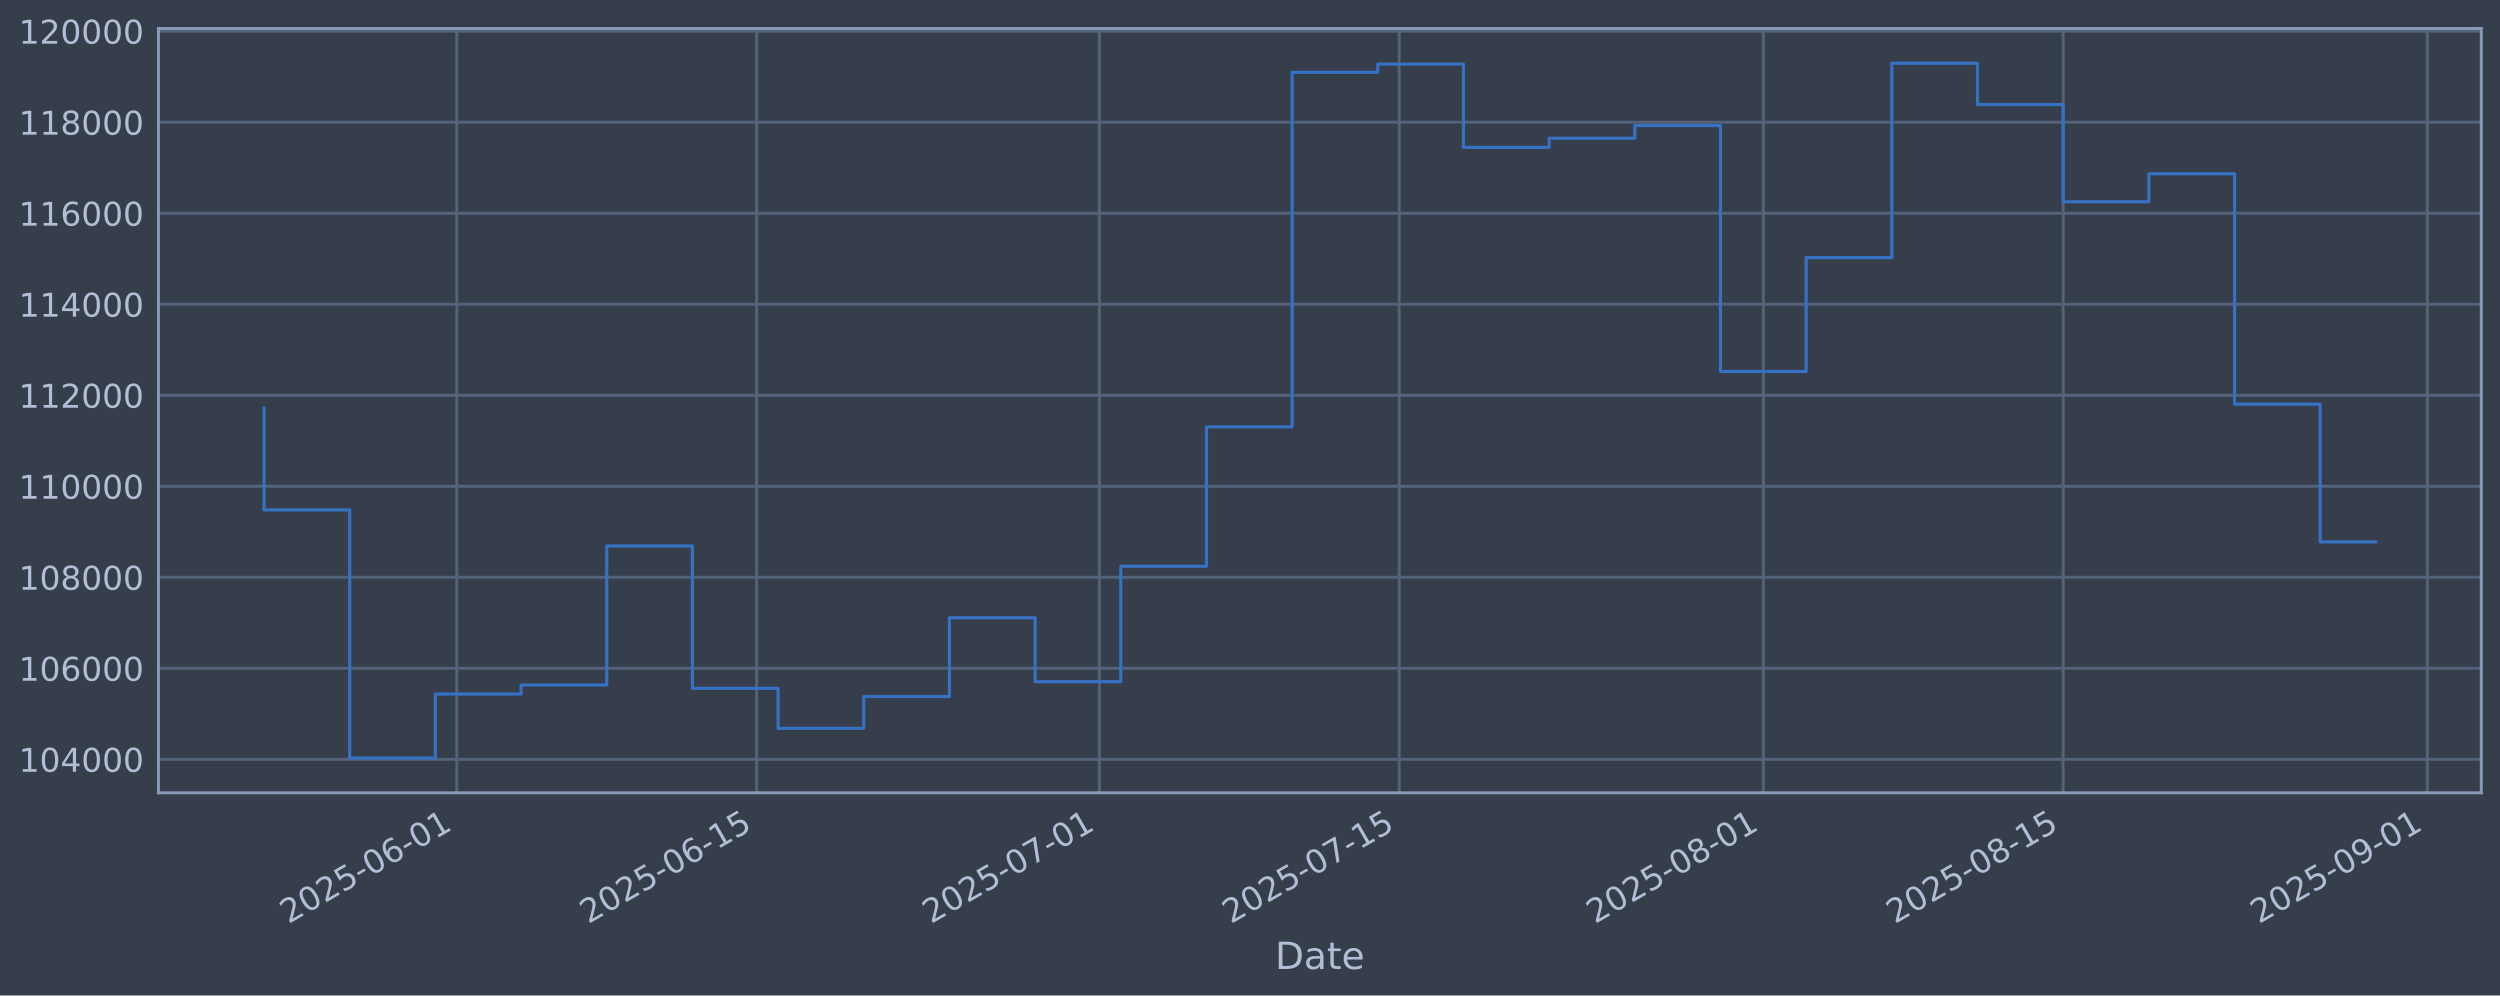
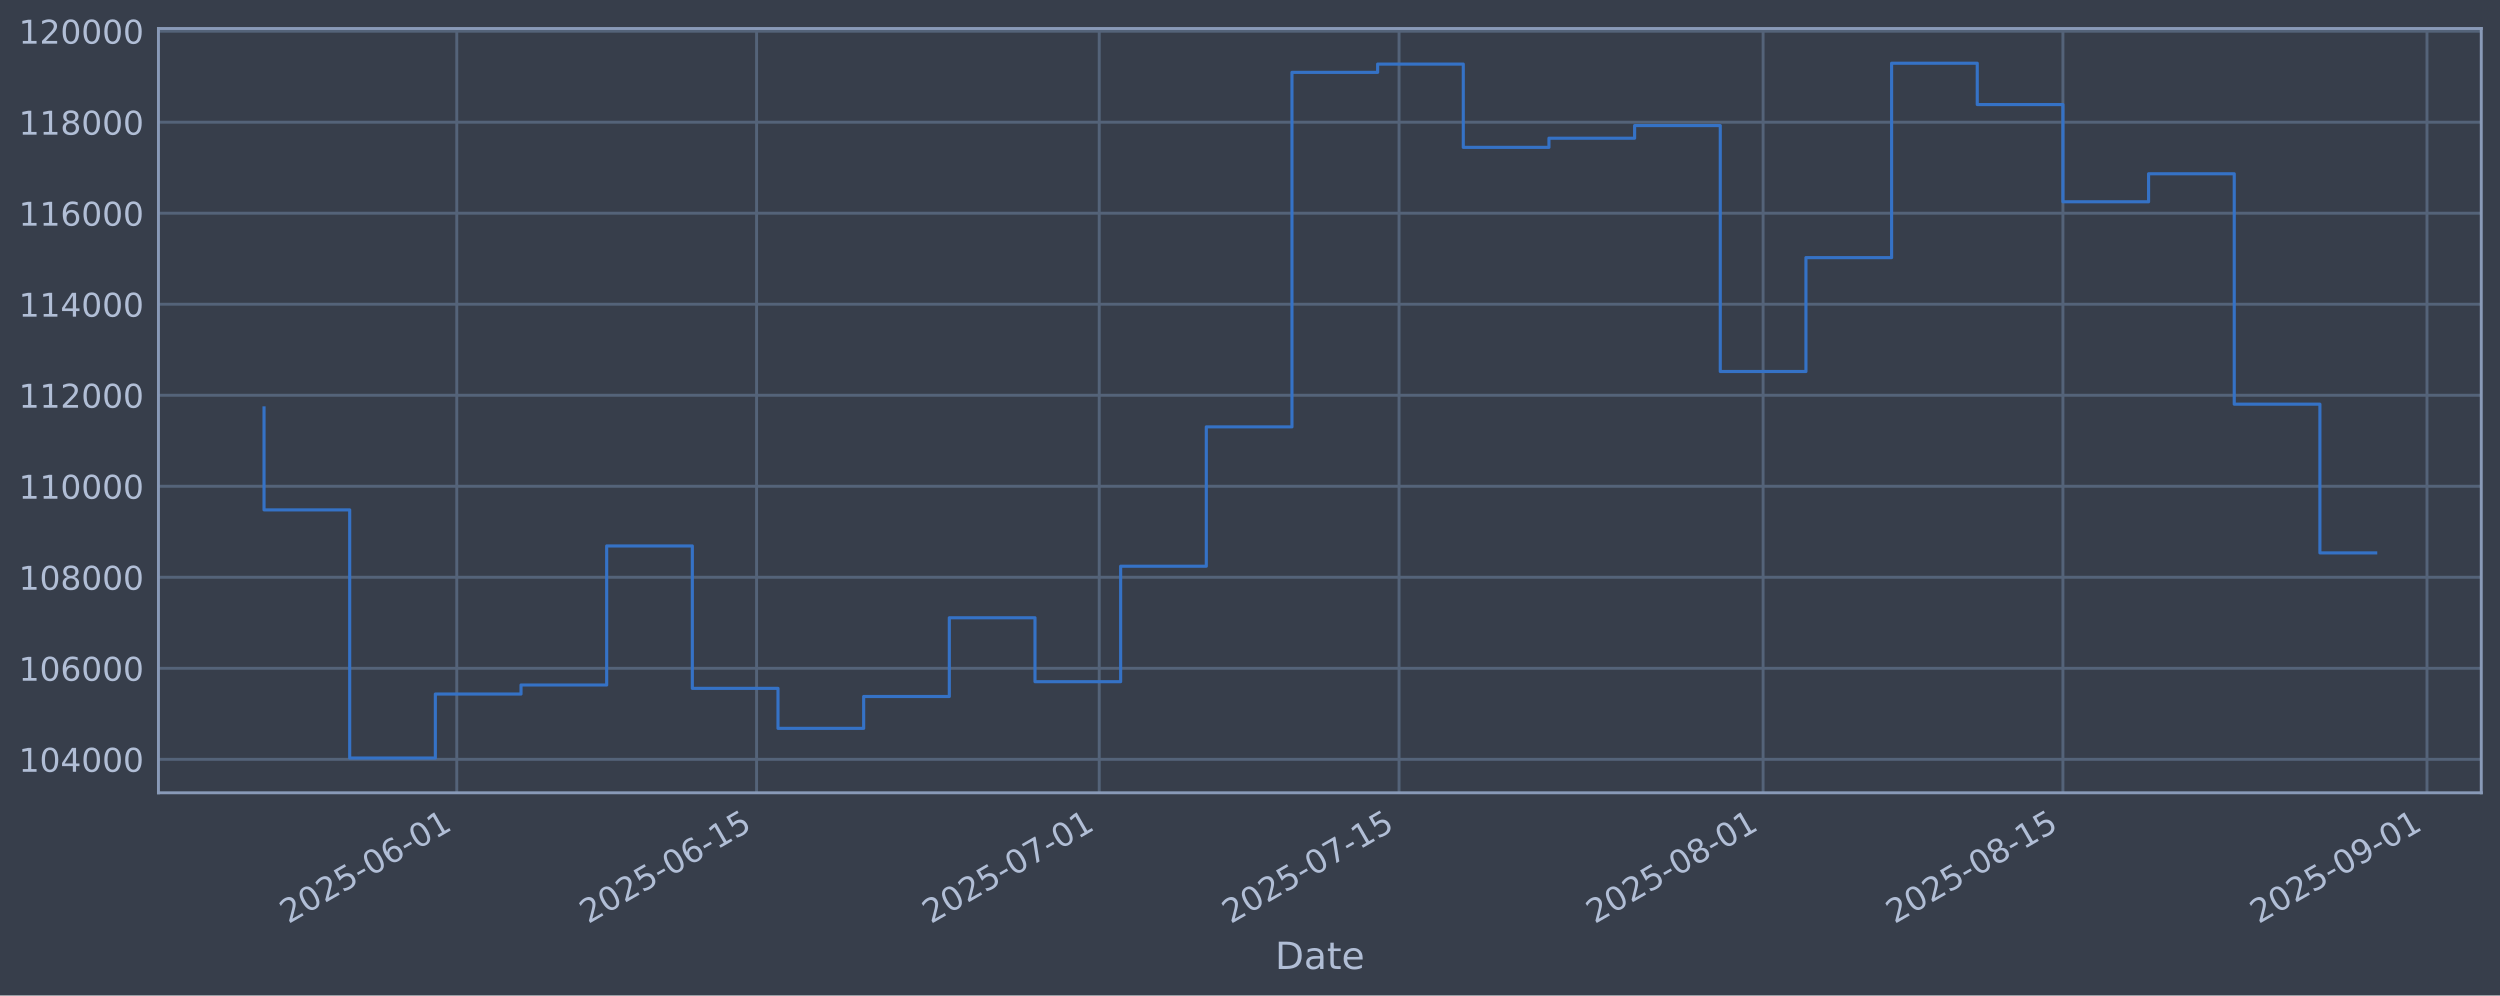
<svg xmlns="http://www.w3.org/2000/svg" xmlns:xlink="http://www.w3.org/1999/xlink" width="960.9pt" height="382.628pt" viewBox="0 0 960.9 382.628" version="1.1">
  <defs>
    <style type="text/css">*{stroke-linejoin: round; stroke-linecap: butt}</style>
  </defs>
  <g id="figure_1">
    <g id="patch_1">
      <path d="M 0 382.628  L 960.9 382.628  L 960.9 0  L 0 0  z " style="fill: #373e4b" />
    </g>
    <g id="axes_1">
      <g id="patch_2">
        <path d="M 60.901 304.718  L 953.701 304.718  L 953.701 10.958  L 60.901 10.958  z " style="fill: #373e4b" />
      </g>
      <g id="matplotlib.axis_1">
        <g id="xtick_1">
          <g id="line2d_1">
-             <path d="M 175.574 304.718  L 175.574 10.958  " clip-path="url(#pa699728846)" style="fill: none; stroke: #546379; stroke-width: 1.12; stroke-linecap: square" />
+             <path d="M 175.563 304.718  L 175.563 10.958  " clip-path="url(#p024f280af9)" style="fill: none; stroke: #546379; stroke-width: 1.12; stroke-linecap: square" />
          </g>
          <g id="line2d_2" />
          <g id="text_1">
-             <g style="fill: #b1bed6" transform="translate(110.8485 355.2226) rotate(-30) scale(0.126 -0.126)">
+             <g style="fill: #b1bed6" transform="translate(110.8376 355.2226) rotate(-30) scale(0.126 -0.126)">
              <defs>
                <path id="DejaVuSans-32" d="M 1228 531  L 3431 531  L 3431 0  L 469 0  L 469 531  Q 828 903 1448 1529  Q 2069 2156 2228 2338  Q 2531 2678 2651 2914  Q 2772 3150 2772 3378  Q 2772 3750 2511 3984  Q 2250 4219 1831 4219  Q 1534 4219 1204 4116  Q 875 4013 500 3803  L 500 4441  Q 881 4594 1212 4672  Q 1544 4750 1819 4750  Q 2544 4750 2975 4387  Q 3406 4025 3406 3419  Q 3406 3131 3298 2873  Q 3191 2616 2906 2266  Q 2828 2175 2409 1742  Q 1991 1309 1228 531  z " transform="scale(0.015625)" />
                <path id="DejaVuSans-30" d="M 2034 4250  Q 1547 4250 1301 3770  Q 1056 3291 1056 2328  Q 1056 1369 1301 889  Q 1547 409 2034 409  Q 2525 409 2770 889  Q 3016 1369 3016 2328  Q 3016 3291 2770 3770  Q 2525 4250 2034 4250  z M 2034 4750  Q 2819 4750 3233 4129  Q 3647 3509 3647 2328  Q 3647 1150 3233 529  Q 2819 -91 2034 -91  Q 1250 -91 836 529  Q 422 1150 422 2328  Q 422 3509 836 4129  Q 1250 4750 2034 4750  z " transform="scale(0.015625)" />
                <path id="DejaVuSans-35" d="M 691 4666  L 3169 4666  L 3169 4134  L 1269 4134  L 1269 2991  Q 1406 3038 1543 3061  Q 1681 3084 1819 3084  Q 2600 3084 3056 2656  Q 3513 2228 3513 1497  Q 3513 744 3044 326  Q 2575 -91 1722 -91  Q 1428 -91 1123 -41  Q 819 9 494 109  L 494 744  Q 775 591 1075 516  Q 1375 441 1709 441  Q 2250 441 2565 725  Q 2881 1009 2881 1497  Q 2881 1984 2565 2268  Q 2250 2553 1709 2553  Q 1456 2553 1204 2497  Q 953 2441 691 2322  L 691 4666  z " transform="scale(0.015625)" />
                <path id="DejaVuSans-2d" d="M 313 2009  L 1997 2009  L 1997 1497  L 313 1497  L 313 2009  z " transform="scale(0.015625)" />
                <path id="DejaVuSans-36" d="M 2113 2584  Q 1688 2584 1439 2293  Q 1191 2003 1191 1497  Q 1191 994 1439 701  Q 1688 409 2113 409  Q 2538 409 2786 701  Q 3034 994 3034 1497  Q 3034 2003 2786 2293  Q 2538 2584 2113 2584  z M 3366 4563  L 3366 3988  Q 3128 4100 2886 4159  Q 2644 4219 2406 4219  Q 1781 4219 1451 3797  Q 1122 3375 1075 2522  Q 1259 2794 1537 2939  Q 1816 3084 2150 3084  Q 2853 3084 3261 2657  Q 3669 2231 3669 1497  Q 3669 778 3244 343  Q 2819 -91 2113 -91  Q 1303 -91 875 529  Q 447 1150 447 2328  Q 447 3434 972 4092  Q 1497 4750 2381 4750  Q 2619 4750 2861 4703  Q 3103 4656 3366 4563  z " transform="scale(0.015625)" />
                <path id="DejaVuSans-31" d="M 794 531  L 1825 531  L 1825 4091  L 703 3866  L 703 4441  L 1819 4666  L 2450 4666  L 2450 531  L 3481 531  L 3481 0  L 794 0  L 794 531  z " transform="scale(0.015625)" />
              </defs>
              <use xlink:href="#DejaVuSans-32" />
              <use xlink:href="#DejaVuSans-30" transform="translate(63.62305 0)" />
              <use xlink:href="#DejaVuSans-32" transform="translate(127.2461 0)" />
              <use xlink:href="#DejaVuSans-35" transform="translate(190.8691 0)" />
              <use xlink:href="#DejaVuSans-2d" transform="translate(254.4922 0)" />
              <use xlink:href="#DejaVuSans-30" transform="translate(290.5762 0)" />
              <use xlink:href="#DejaVuSans-36" transform="translate(354.1992 0)" />
              <use xlink:href="#DejaVuSans-2d" transform="translate(417.8223 0)" />
              <use xlink:href="#DejaVuSans-30" transform="translate(453.9062 0)" />
              <use xlink:href="#DejaVuSans-31" transform="translate(517.5293 0)" />
            </g>
          </g>
        </g>
        <g id="xtick_2">
          <g id="line2d_3">
-             <path d="M 290.828 304.718  L 290.828 10.958  " clip-path="url(#pa699728846)" style="fill: none; stroke: #546379; stroke-width: 1.12; stroke-linecap: square" />
+             <path d="M 290.8 304.718  L 290.8 10.958  " clip-path="url(#p024f280af9)" style="fill: none; stroke: #546379; stroke-width: 1.12; stroke-linecap: square" />
          </g>
          <g id="line2d_4" />
          <g id="text_2">
-             <g style="fill: #b1bed6" transform="translate(226.1021 355.2226) rotate(-30) scale(0.126 -0.126)">
+             <g style="fill: #b1bed6" transform="translate(226.0744 355.2226) rotate(-30) scale(0.126 -0.126)">
              <use xlink:href="#DejaVuSans-32" />
              <use xlink:href="#DejaVuSans-30" transform="translate(63.62305 0)" />
              <use xlink:href="#DejaVuSans-32" transform="translate(127.2461 0)" />
              <use xlink:href="#DejaVuSans-35" transform="translate(190.8691 0)" />
              <use xlink:href="#DejaVuSans-2d" transform="translate(254.4922 0)" />
              <use xlink:href="#DejaVuSans-30" transform="translate(290.5762 0)" />
              <use xlink:href="#DejaVuSans-36" transform="translate(354.1992 0)" />
              <use xlink:href="#DejaVuSans-2d" transform="translate(417.8223 0)" />
              <use xlink:href="#DejaVuSans-31" transform="translate(453.9062 0)" />
              <use xlink:href="#DejaVuSans-35" transform="translate(517.5293 0)" />
            </g>
          </g>
        </g>
        <g id="xtick_3">
          <g id="line2d_5">
-             <path d="M 422.546 304.718  L 422.546 10.958  " clip-path="url(#pa699728846)" style="fill: none; stroke: #546379; stroke-width: 1.12; stroke-linecap: square" />
+             <path d="M 422.499 304.718  L 422.499 10.958  " clip-path="url(#p024f280af9)" style="fill: none; stroke: #546379; stroke-width: 1.12; stroke-linecap: square" />
          </g>
          <g id="line2d_6" />
          <g id="text_3">
-             <g style="fill: #b1bed6" transform="translate(357.8206 355.2226) rotate(-30) scale(0.126 -0.126)">
+             <g style="fill: #b1bed6" transform="translate(357.7737 355.2226) rotate(-30) scale(0.126 -0.126)">
              <defs>
                <path id="DejaVuSans-37" d="M 525 4666  L 3525 4666  L 3525 4397  L 1831 0  L 1172 0  L 2766 4134  L 525 4134  L 525 4666  z " transform="scale(0.015625)" />
              </defs>
              <use xlink:href="#DejaVuSans-32" />
              <use xlink:href="#DejaVuSans-30" transform="translate(63.62305 0)" />
              <use xlink:href="#DejaVuSans-32" transform="translate(127.2461 0)" />
              <use xlink:href="#DejaVuSans-35" transform="translate(190.8691 0)" />
              <use xlink:href="#DejaVuSans-2d" transform="translate(254.4922 0)" />
              <use xlink:href="#DejaVuSans-30" transform="translate(290.5762 0)" />
              <use xlink:href="#DejaVuSans-37" transform="translate(354.1992 0)" />
              <use xlink:href="#DejaVuSans-2d" transform="translate(417.8223 0)" />
              <use xlink:href="#DejaVuSans-30" transform="translate(453.9062 0)" />
              <use xlink:href="#DejaVuSans-31" transform="translate(517.5293 0)" />
            </g>
          </g>
        </g>
        <g id="xtick_4">
          <g id="line2d_7">
-             <path d="M 537.8 304.718  L 537.8 10.958  " clip-path="url(#pa699728846)" style="fill: none; stroke: #546379; stroke-width: 1.12; stroke-linecap: square" />
+             <path d="M 537.736 304.718  L 537.736 10.958  " clip-path="url(#p024f280af9)" style="fill: none; stroke: #546379; stroke-width: 1.12; stroke-linecap: square" />
          </g>
          <g id="line2d_8" />
          <g id="text_4">
-             <g style="fill: #b1bed6" transform="translate(473.0743 355.2226) rotate(-30) scale(0.126 -0.126)">
+             <g style="fill: #b1bed6" transform="translate(473.0105 355.2226) rotate(-30) scale(0.126 -0.126)">
              <use xlink:href="#DejaVuSans-32" />
              <use xlink:href="#DejaVuSans-30" transform="translate(63.62305 0)" />
              <use xlink:href="#DejaVuSans-32" transform="translate(127.2461 0)" />
              <use xlink:href="#DejaVuSans-35" transform="translate(190.8691 0)" />
              <use xlink:href="#DejaVuSans-2d" transform="translate(254.4922 0)" />
              <use xlink:href="#DejaVuSans-30" transform="translate(290.5762 0)" />
              <use xlink:href="#DejaVuSans-37" transform="translate(354.1992 0)" />
              <use xlink:href="#DejaVuSans-2d" transform="translate(417.8223 0)" />
              <use xlink:href="#DejaVuSans-31" transform="translate(453.9062 0)" />
              <use xlink:href="#DejaVuSans-35" transform="translate(517.5293 0)" />
            </g>
          </g>
        </g>
        <g id="xtick_5">
          <g id="line2d_9">
-             <path d="M 677.751 304.718  L 677.751 10.958  " clip-path="url(#pa699728846)" style="fill: none; stroke: #546379; stroke-width: 1.12; stroke-linecap: square" />
+             <path d="M 677.666 304.718  L 677.666 10.958  " clip-path="url(#p024f280af9)" style="fill: none; stroke: #546379; stroke-width: 1.12; stroke-linecap: square" />
          </g>
          <g id="line2d_10" />
          <g id="text_5">
-             <g style="fill: #b1bed6" transform="translate(613.0252 355.2226) rotate(-30) scale(0.126 -0.126)">
+             <g style="fill: #b1bed6" transform="translate(612.9409 355.2226) rotate(-30) scale(0.126 -0.126)">
              <defs>
                <path id="DejaVuSans-38" d="M 2034 2216  Q 1584 2216 1326 1975  Q 1069 1734 1069 1313  Q 1069 891 1326 650  Q 1584 409 2034 409  Q 2484 409 2743 651  Q 3003 894 3003 1313  Q 3003 1734 2745 1975  Q 2488 2216 2034 2216  z M 1403 2484  Q 997 2584 770 2862  Q 544 3141 544 3541  Q 544 4100 942 4425  Q 1341 4750 2034 4750  Q 2731 4750 3128 4425  Q 3525 4100 3525 3541  Q 3525 3141 3298 2862  Q 3072 2584 2669 2484  Q 3125 2378 3379 2068  Q 3634 1759 3634 1313  Q 3634 634 3220 271  Q 2806 -91 2034 -91  Q 1263 -91 848 271  Q 434 634 434 1313  Q 434 1759 690 2068  Q 947 2378 1403 2484  z M 1172 3481  Q 1172 3119 1398 2916  Q 1625 2713 2034 2713  Q 2441 2713 2670 2916  Q 2900 3119 2900 3481  Q 2900 3844 2670 4047  Q 2441 4250 2034 4250  Q 1625 4250 1398 4047  Q 1172 3844 1172 3481  z " transform="scale(0.015625)" />
              </defs>
              <use xlink:href="#DejaVuSans-32" />
              <use xlink:href="#DejaVuSans-30" transform="translate(63.62305 0)" />
              <use xlink:href="#DejaVuSans-32" transform="translate(127.2461 0)" />
              <use xlink:href="#DejaVuSans-35" transform="translate(190.8691 0)" />
              <use xlink:href="#DejaVuSans-2d" transform="translate(254.4922 0)" />
              <use xlink:href="#DejaVuSans-30" transform="translate(290.5762 0)" />
              <use xlink:href="#DejaVuSans-38" transform="translate(354.1992 0)" />
              <use xlink:href="#DejaVuSans-2d" transform="translate(417.8223 0)" />
              <use xlink:href="#DejaVuSans-30" transform="translate(453.9062 0)" />
              <use xlink:href="#DejaVuSans-31" transform="translate(517.5293 0)" />
            </g>
          </g>
        </g>
        <g id="xtick_6">
          <g id="line2d_11">
-             <path d="M 793.004 304.718  L 793.004 10.958  " clip-path="url(#pa699728846)" style="fill: none; stroke: #546379; stroke-width: 1.12; stroke-linecap: square" />
+             <path d="M 792.903 304.718  L 792.903 10.958  " clip-path="url(#p024f280af9)" style="fill: none; stroke: #546379; stroke-width: 1.12; stroke-linecap: square" />
          </g>
          <g id="line2d_12" />
          <g id="text_6">
-             <g style="fill: #b1bed6" transform="translate(728.2789 355.2226) rotate(-30) scale(0.126 -0.126)">
+             <g style="fill: #b1bed6" transform="translate(728.1777 355.2226) rotate(-30) scale(0.126 -0.126)">
              <use xlink:href="#DejaVuSans-32" />
              <use xlink:href="#DejaVuSans-30" transform="translate(63.62305 0)" />
              <use xlink:href="#DejaVuSans-32" transform="translate(127.2461 0)" />
              <use xlink:href="#DejaVuSans-35" transform="translate(190.8691 0)" />
              <use xlink:href="#DejaVuSans-2d" transform="translate(254.4922 0)" />
              <use xlink:href="#DejaVuSans-30" transform="translate(290.5762 0)" />
              <use xlink:href="#DejaVuSans-38" transform="translate(354.1992 0)" />
              <use xlink:href="#DejaVuSans-2d" transform="translate(417.8223 0)" />
              <use xlink:href="#DejaVuSans-31" transform="translate(453.9062 0)" />
              <use xlink:href="#DejaVuSans-35" transform="translate(517.5293 0)" />
            </g>
          </g>
        </g>
        <g id="xtick_7">
          <g id="line2d_13">
-             <path d="M 932.955 304.718  L 932.955 10.958  " clip-path="url(#pa699728846)" style="fill: none; stroke: #546379; stroke-width: 1.12; stroke-linecap: square" />
+             <path d="M 932.834 304.718  L 932.834 10.958  " clip-path="url(#p024f280af9)" style="fill: none; stroke: #546379; stroke-width: 1.12; stroke-linecap: square" />
          </g>
          <g id="line2d_14" />
          <g id="text_7">
-             <g style="fill: #b1bed6" transform="translate(868.2298 355.2226) rotate(-30) scale(0.126 -0.126)">
+             <g style="fill: #b1bed6" transform="translate(868.1081 355.2226) rotate(-30) scale(0.126 -0.126)">
              <defs>
                <path id="DejaVuSans-39" d="M 703 97  L 703 672  Q 941 559 1184 500  Q 1428 441 1663 441  Q 2288 441 2617 861  Q 2947 1281 2994 2138  Q 2813 1869 2534 1725  Q 2256 1581 1919 1581  Q 1219 1581 811 2004  Q 403 2428 403 3163  Q 403 3881 828 4315  Q 1253 4750 1959 4750  Q 2769 4750 3195 4129  Q 3622 3509 3622 2328  Q 3622 1225 3098 567  Q 2575 -91 1691 -91  Q 1453 -91 1209 -44  Q 966 3 703 97  z M 1959 2075  Q 2384 2075 2632 2365  Q 2881 2656 2881 3163  Q 2881 3666 2632 3958  Q 2384 4250 1959 4250  Q 1534 4250 1286 3958  Q 1038 3666 1038 3163  Q 1038 2656 1286 2365  Q 1534 2075 1959 2075  z " transform="scale(0.015625)" />
              </defs>
              <use xlink:href="#DejaVuSans-32" />
              <use xlink:href="#DejaVuSans-30" transform="translate(63.62305 0)" />
              <use xlink:href="#DejaVuSans-32" transform="translate(127.2461 0)" />
              <use xlink:href="#DejaVuSans-35" transform="translate(190.8691 0)" />
              <use xlink:href="#DejaVuSans-2d" transform="translate(254.4922 0)" />
              <use xlink:href="#DejaVuSans-30" transform="translate(290.5762 0)" />
              <use xlink:href="#DejaVuSans-39" transform="translate(354.1992 0)" />
              <use xlink:href="#DejaVuSans-2d" transform="translate(417.8223 0)" />
              <use xlink:href="#DejaVuSans-30" transform="translate(453.9062 0)" />
              <use xlink:href="#DejaVuSans-31" transform="translate(517.5293 0)" />
            </g>
          </g>
        </g>
        <g id="text_8">
          <g style="fill: #b1bed6" transform="translate(490.0914 372.4337) scale(0.144 -0.144)">
            <defs>
              <path id="DejaVuSans-44" d="M 1259 4147  L 1259 519  L 2022 519  Q 2988 519 3436 956  Q 3884 1394 3884 2338  Q 3884 3275 3436 3711  Q 2988 4147 2022 4147  L 1259 4147  z M 628 4666  L 1925 4666  Q 3281 4666 3915 4102  Q 4550 3538 4550 2338  Q 4550 1131 3912 565  Q 3275 0 1925 0  L 628 0  L 628 4666  z " transform="scale(0.015625)" />
              <path id="DejaVuSans-61" d="M 2194 1759  Q 1497 1759 1228 1600  Q 959 1441 959 1056  Q 959 750 1161 570  Q 1363 391 1709 391  Q 2188 391 2477 730  Q 2766 1069 2766 1631  L 2766 1759  L 2194 1759  z M 3341 1997  L 3341 0  L 2766 0  L 2766 531  Q 2569 213 2275 61  Q 1981 -91 1556 -91  Q 1019 -91 701 211  Q 384 513 384 1019  Q 384 1609 779 1909  Q 1175 2209 1959 2209  L 2766 2209  L 2766 2266  Q 2766 2663 2505 2880  Q 2244 3097 1772 3097  Q 1472 3097 1187 3025  Q 903 2953 641 2809  L 641 3341  Q 956 3463 1253 3523  Q 1550 3584 1831 3584  Q 2591 3584 2966 3190  Q 3341 2797 3341 1997  z " transform="scale(0.015625)" />
              <path id="DejaVuSans-74" d="M 1172 4494  L 1172 3500  L 2356 3500  L 2356 3053  L 1172 3053  L 1172 1153  Q 1172 725 1289 603  Q 1406 481 1766 481  L 2356 481  L 2356 0  L 1766 0  Q 1100 0 847 248  Q 594 497 594 1153  L 594 3053  L 172 3053  L 172 3500  L 594 3500  L 594 4494  L 1172 4494  z " transform="scale(0.015625)" />
              <path id="DejaVuSans-65" d="M 3597 1894  L 3597 1613  L 953 1613  Q 991 1019 1311 708  Q 1631 397 2203 397  Q 2534 397 2845 478  Q 3156 559 3463 722  L 3463 178  Q 3153 47 2828 -22  Q 2503 -91 2169 -91  Q 1331 -91 842 396  Q 353 884 353 1716  Q 353 2575 817 3079  Q 1281 3584 2069 3584  Q 2775 3584 3186 3129  Q 3597 2675 3597 1894  z M 3022 2063  Q 3016 2534 2758 2815  Q 2500 3097 2075 3097  Q 1594 3097 1305 2825  Q 1016 2553 972 2059  L 3022 2063  z " transform="scale(0.015625)" />
            </defs>
            <use xlink:href="#DejaVuSans-44" />
            <use xlink:href="#DejaVuSans-61" transform="translate(77.00195 0)" />
            <use xlink:href="#DejaVuSans-74" transform="translate(138.2812 0)" />
            <use xlink:href="#DejaVuSans-65" transform="translate(177.4902 0)" />
          </g>
        </g>
      </g>
      <g id="matplotlib.axis_2">
        <g id="ytick_1">
          <g id="line2d_15">
-             <path d="M 60.901 291.85  L 953.701 291.85  " clip-path="url(#pa699728846)" style="fill: none; stroke: #546379; stroke-width: 1.12; stroke-linecap: square" />
+             <path d="M 60.901 291.85  L 953.701 291.85  " clip-path="url(#p024f280af9)" style="fill: none; stroke: #546379; stroke-width: 1.12; stroke-linecap: square" />
          </g>
          <g id="line2d_16" />
          <g id="text_9">
            <g style="fill: #b1bed6" transform="translate(7.2 296.6367) scale(0.126 -0.126)">
              <defs>
                <path id="DejaVuSans-34" d="M 2419 4116  L 825 1625  L 2419 1625  L 2419 4116  z M 2253 4666  L 3047 4666  L 3047 1625  L 3713 1625  L 3713 1100  L 3047 1100  L 3047 0  L 2419 0  L 2419 1100  L 313 1100  L 313 1709  L 2253 4666  z " transform="scale(0.015625)" />
              </defs>
              <use xlink:href="#DejaVuSans-31" />
              <use xlink:href="#DejaVuSans-30" transform="translate(63.62305 0)" />
              <use xlink:href="#DejaVuSans-34" transform="translate(127.2461 0)" />
              <use xlink:href="#DejaVuSans-30" transform="translate(190.8691 0)" />
              <use xlink:href="#DejaVuSans-30" transform="translate(254.4922 0)" />
              <use xlink:href="#DejaVuSans-30" transform="translate(318.1152 0)" />
            </g>
          </g>
        </g>
        <g id="ytick_2">
          <g id="line2d_17">
-             <path d="M 60.901 256.867  L 953.701 256.867  " clip-path="url(#pa699728846)" style="fill: none; stroke: #546379; stroke-width: 1.12; stroke-linecap: square" />
+             <path d="M 60.901 256.867  L 953.701 256.867  " clip-path="url(#p024f280af9)" style="fill: none; stroke: #546379; stroke-width: 1.12; stroke-linecap: square" />
          </g>
          <g id="line2d_18" />
          <g id="text_10">
            <g style="fill: #b1bed6" transform="translate(7.2 261.6538) scale(0.126 -0.126)">
              <use xlink:href="#DejaVuSans-31" />
              <use xlink:href="#DejaVuSans-30" transform="translate(63.62305 0)" />
              <use xlink:href="#DejaVuSans-36" transform="translate(127.2461 0)" />
              <use xlink:href="#DejaVuSans-30" transform="translate(190.8691 0)" />
              <use xlink:href="#DejaVuSans-30" transform="translate(254.4922 0)" />
              <use xlink:href="#DejaVuSans-30" transform="translate(318.1152 0)" />
            </g>
          </g>
        </g>
        <g id="ytick_3">
          <g id="line2d_19">
-             <path d="M 60.901 221.884  L 953.701 221.884  " clip-path="url(#pa699728846)" style="fill: none; stroke: #546379; stroke-width: 1.12; stroke-linecap: square" />
+             <path d="M 60.901 221.884  L 953.701 221.884  " clip-path="url(#p024f280af9)" style="fill: none; stroke: #546379; stroke-width: 1.12; stroke-linecap: square" />
          </g>
          <g id="line2d_20" />
          <g id="text_11">
            <g style="fill: #b1bed6" transform="translate(7.2 226.671) scale(0.126 -0.126)">
              <use xlink:href="#DejaVuSans-31" />
              <use xlink:href="#DejaVuSans-30" transform="translate(63.62305 0)" />
              <use xlink:href="#DejaVuSans-38" transform="translate(127.2461 0)" />
              <use xlink:href="#DejaVuSans-30" transform="translate(190.8691 0)" />
              <use xlink:href="#DejaVuSans-30" transform="translate(254.4922 0)" />
              <use xlink:href="#DejaVuSans-30" transform="translate(318.1152 0)" />
            </g>
          </g>
        </g>
        <g id="ytick_4">
          <g id="line2d_21">
-             <path d="M 60.901 186.901  L 953.701 186.901  " clip-path="url(#pa699728846)" style="fill: none; stroke: #546379; stroke-width: 1.12; stroke-linecap: square" />
+             <path d="M 60.901 186.901  L 953.701 186.901  " clip-path="url(#p024f280af9)" style="fill: none; stroke: #546379; stroke-width: 1.12; stroke-linecap: square" />
          </g>
          <g id="line2d_22" />
          <g id="text_12">
            <g style="fill: #b1bed6" transform="translate(7.2 191.6882) scale(0.126 -0.126)">
              <use xlink:href="#DejaVuSans-31" />
              <use xlink:href="#DejaVuSans-31" transform="translate(63.62305 0)" />
              <use xlink:href="#DejaVuSans-30" transform="translate(127.2461 0)" />
              <use xlink:href="#DejaVuSans-30" transform="translate(190.8691 0)" />
              <use xlink:href="#DejaVuSans-30" transform="translate(254.4922 0)" />
              <use xlink:href="#DejaVuSans-30" transform="translate(318.1152 0)" />
            </g>
          </g>
        </g>
        <g id="ytick_5">
          <g id="line2d_23">
-             <path d="M 60.901 151.918  L 953.701 151.918  " clip-path="url(#pa699728846)" style="fill: none; stroke: #546379; stroke-width: 1.12; stroke-linecap: square" />
+             <path d="M 60.901 151.918  L 953.701 151.918  " clip-path="url(#p024f280af9)" style="fill: none; stroke: #546379; stroke-width: 1.12; stroke-linecap: square" />
          </g>
          <g id="line2d_24" />
          <g id="text_13">
            <g style="fill: #b1bed6" transform="translate(7.2 156.7053) scale(0.126 -0.126)">
              <use xlink:href="#DejaVuSans-31" />
              <use xlink:href="#DejaVuSans-31" transform="translate(63.62305 0)" />
              <use xlink:href="#DejaVuSans-32" transform="translate(127.2461 0)" />
              <use xlink:href="#DejaVuSans-30" transform="translate(190.8691 0)" />
              <use xlink:href="#DejaVuSans-30" transform="translate(254.4922 0)" />
              <use xlink:href="#DejaVuSans-30" transform="translate(318.1152 0)" />
            </g>
          </g>
        </g>
        <g id="ytick_6">
          <g id="line2d_25">
-             <path d="M 60.901 116.936  L 953.701 116.936  " clip-path="url(#pa699728846)" style="fill: none; stroke: #546379; stroke-width: 1.12; stroke-linecap: square" />
+             <path d="M 60.901 116.936  L 953.701 116.936  " clip-path="url(#p024f280af9)" style="fill: none; stroke: #546379; stroke-width: 1.12; stroke-linecap: square" />
          </g>
          <g id="line2d_26" />
          <g id="text_14">
            <g style="fill: #b1bed6" transform="translate(7.2 121.7225) scale(0.126 -0.126)">
              <use xlink:href="#DejaVuSans-31" />
              <use xlink:href="#DejaVuSans-31" transform="translate(63.62305 0)" />
              <use xlink:href="#DejaVuSans-34" transform="translate(127.2461 0)" />
              <use xlink:href="#DejaVuSans-30" transform="translate(190.8691 0)" />
              <use xlink:href="#DejaVuSans-30" transform="translate(254.4922 0)" />
              <use xlink:href="#DejaVuSans-30" transform="translate(318.1152 0)" />
            </g>
          </g>
        </g>
        <g id="ytick_7">
          <g id="line2d_27">
-             <path d="M 60.901 81.953  L 953.701 81.953  " clip-path="url(#pa699728846)" style="fill: none; stroke: #546379; stroke-width: 1.12; stroke-linecap: square" />
+             <path d="M 60.901 81.953  L 953.701 81.953  " clip-path="url(#p024f280af9)" style="fill: none; stroke: #546379; stroke-width: 1.12; stroke-linecap: square" />
          </g>
          <g id="line2d_28" />
          <g id="text_15">
            <g style="fill: #b1bed6" transform="translate(7.2 86.73969) scale(0.126 -0.126)">
              <use xlink:href="#DejaVuSans-31" />
              <use xlink:href="#DejaVuSans-31" transform="translate(63.62305 0)" />
              <use xlink:href="#DejaVuSans-36" transform="translate(127.2461 0)" />
              <use xlink:href="#DejaVuSans-30" transform="translate(190.8691 0)" />
              <use xlink:href="#DejaVuSans-30" transform="translate(254.4922 0)" />
              <use xlink:href="#DejaVuSans-30" transform="translate(318.1152 0)" />
            </g>
          </g>
        </g>
        <g id="ytick_8">
          <g id="line2d_29">
-             <path d="M 60.901 46.97  L 953.701 46.97  " clip-path="url(#pa699728846)" style="fill: none; stroke: #546379; stroke-width: 1.12; stroke-linecap: square" />
+             <path d="M 60.901 46.97  L 953.701 46.97  " clip-path="url(#p024f280af9)" style="fill: none; stroke: #546379; stroke-width: 1.12; stroke-linecap: square" />
          </g>
          <g id="line2d_30" />
          <g id="text_16">
            <g style="fill: #b1bed6" transform="translate(7.2 51.75686) scale(0.126 -0.126)">
              <use xlink:href="#DejaVuSans-31" />
              <use xlink:href="#DejaVuSans-31" transform="translate(63.62305 0)" />
              <use xlink:href="#DejaVuSans-38" transform="translate(127.2461 0)" />
              <use xlink:href="#DejaVuSans-30" transform="translate(190.8691 0)" />
              <use xlink:href="#DejaVuSans-30" transform="translate(254.4922 0)" />
              <use xlink:href="#DejaVuSans-30" transform="translate(318.1152 0)" />
            </g>
          </g>
        </g>
        <g id="ytick_9">
          <g id="line2d_31">
-             <path d="M 60.901 11.987  L 953.701 11.987  " clip-path="url(#pa699728846)" style="fill: none; stroke: #546379; stroke-width: 1.12; stroke-linecap: square" />
+             <path d="M 60.901 11.987  L 953.701 11.987  " clip-path="url(#p024f280af9)" style="fill: none; stroke: #546379; stroke-width: 1.12; stroke-linecap: square" />
          </g>
          <g id="line2d_32" />
          <g id="text_17">
            <g style="fill: #b1bed6" transform="translate(7.2 16.77403) scale(0.126 -0.126)">
              <use xlink:href="#DejaVuSans-31" />
              <use xlink:href="#DejaVuSans-32" transform="translate(63.62305 0)" />
              <use xlink:href="#DejaVuSans-30" transform="translate(127.2461 0)" />
              <use xlink:href="#DejaVuSans-30" transform="translate(190.8691 0)" />
              <use xlink:href="#DejaVuSans-30" transform="translate(254.4922 0)" />
              <use xlink:href="#DejaVuSans-30" transform="translate(318.1152 0)" />
            </g>
          </g>
        </g>
      </g>
      <g id="line2d_33">
-         <path d="M 101.482 156.778  L 101.482 195.974  L 134.412 195.974  L 134.412 291.366  L 167.342 291.366  L 167.342 266.759  L 200.271 266.759  L 200.271 263.286  L 233.201 263.286  L 233.201 209.841  L 266.13 209.841  L 266.13 264.586  L 299.06 264.586  L 299.06 279.95  L 331.99 279.95  L 331.99 267.706  L 364.919 267.706  L 364.919 237.446  L 397.849 237.446  L 397.849 262.012  L 430.779 262.012  L 430.779 217.631  L 463.708 217.631  L 463.708 164.07  L 496.638 164.07  L 496.638 27.81  L 529.567 27.81  L 529.567 24.636  L 562.497 24.636  L 562.497 56.646  L 595.427 56.646  L 595.427 53.121  L 628.356 53.121  L 628.356 48.272  L 661.286 48.272  L 661.286 142.793  L 694.216 142.793  L 694.216 99.016  L 727.145 99.016  L 727.145 24.311  L 760.075 24.311  L 760.075 40.185  L 793.004 40.185  L 793.004 77.56  L 825.934 77.56  L 825.934 66.788  L 858.864 66.788  L 858.864 155.356  L 891.793 155.356  L 891.793 208.286  L 913.119 208.286  " clip-path="url(#pa699728846)" style="fill: none; stroke: #3572c6; stroke-width: 1.2; stroke-linecap: square" />
+         <path d="M 101.482 156.778  L 101.482 195.974  L 134.407 195.974  L 134.407 291.366  L 167.332 291.366  L 167.332 266.759  L 200.257 266.759  L 200.257 263.286  L 233.182 263.286  L 233.182 209.841  L 266.106 209.841  L 266.106 264.586  L 299.031 264.586  L 299.031 279.95  L 331.956 279.95  L 331.956 267.706  L 364.881 267.706  L 364.881 237.446  L 397.806 237.446  L 397.806 262.012  L 430.73 262.012  L 430.73 217.631  L 463.655 217.631  L 463.655 164.07  L 496.58 164.07  L 496.58 27.81  L 529.505 27.81  L 529.505 24.636  L 562.43 24.636  L 562.43 56.646  L 595.354 56.646  L 595.354 53.121  L 628.279 53.121  L 628.279 48.272  L 661.204 48.272  L 661.204 142.793  L 694.129 142.793  L 694.129 99.016  L 727.054 99.016  L 727.054 24.311  L 759.978 24.311  L 759.978 40.185  L 792.903 40.185  L 792.903 77.56  L 825.828 77.56  L 825.828 66.788  L 858.753 66.788  L 858.753 155.356  L 891.678 155.356  L 891.678 212.503  L 913.119 212.503  " clip-path="url(#p024f280af9)" style="fill: none; stroke: #3572c6; stroke-width: 1.2; stroke-linecap: square" />
      </g>
      <g id="patch_3">
        <path d="M 60.901 304.718  L 60.901 10.958  " style="fill: none; stroke: #899ab8; stroke-width: 1.12; stroke-linejoin: miter; stroke-linecap: square" />
      </g>
      <g id="patch_4">
        <path d="M 953.701 304.718  L 953.701 10.958  " style="fill: none; stroke: #899ab8; stroke-width: 1.12; stroke-linejoin: miter; stroke-linecap: square" />
      </g>
      <g id="patch_5">
        <path d="M 60.901 304.718  L 953.701 304.718  " style="fill: none; stroke: #899ab8; stroke-width: 1.12; stroke-linejoin: miter; stroke-linecap: square" />
      </g>
      <g id="patch_6">
        <path d="M 60.901 10.958  L 953.701 10.958  " style="fill: none; stroke: #899ab8; stroke-width: 1.12; stroke-linejoin: miter; stroke-linecap: square" />
      </g>
    </g>
  </g>
  <defs>
-     <clipPath id="pa699728846">
+     <clipPath id="p024f280af9">
      <rect x="60.901" y="10.958" width="892.8" height="293.76" />
    </clipPath>
  </defs>
</svg>
